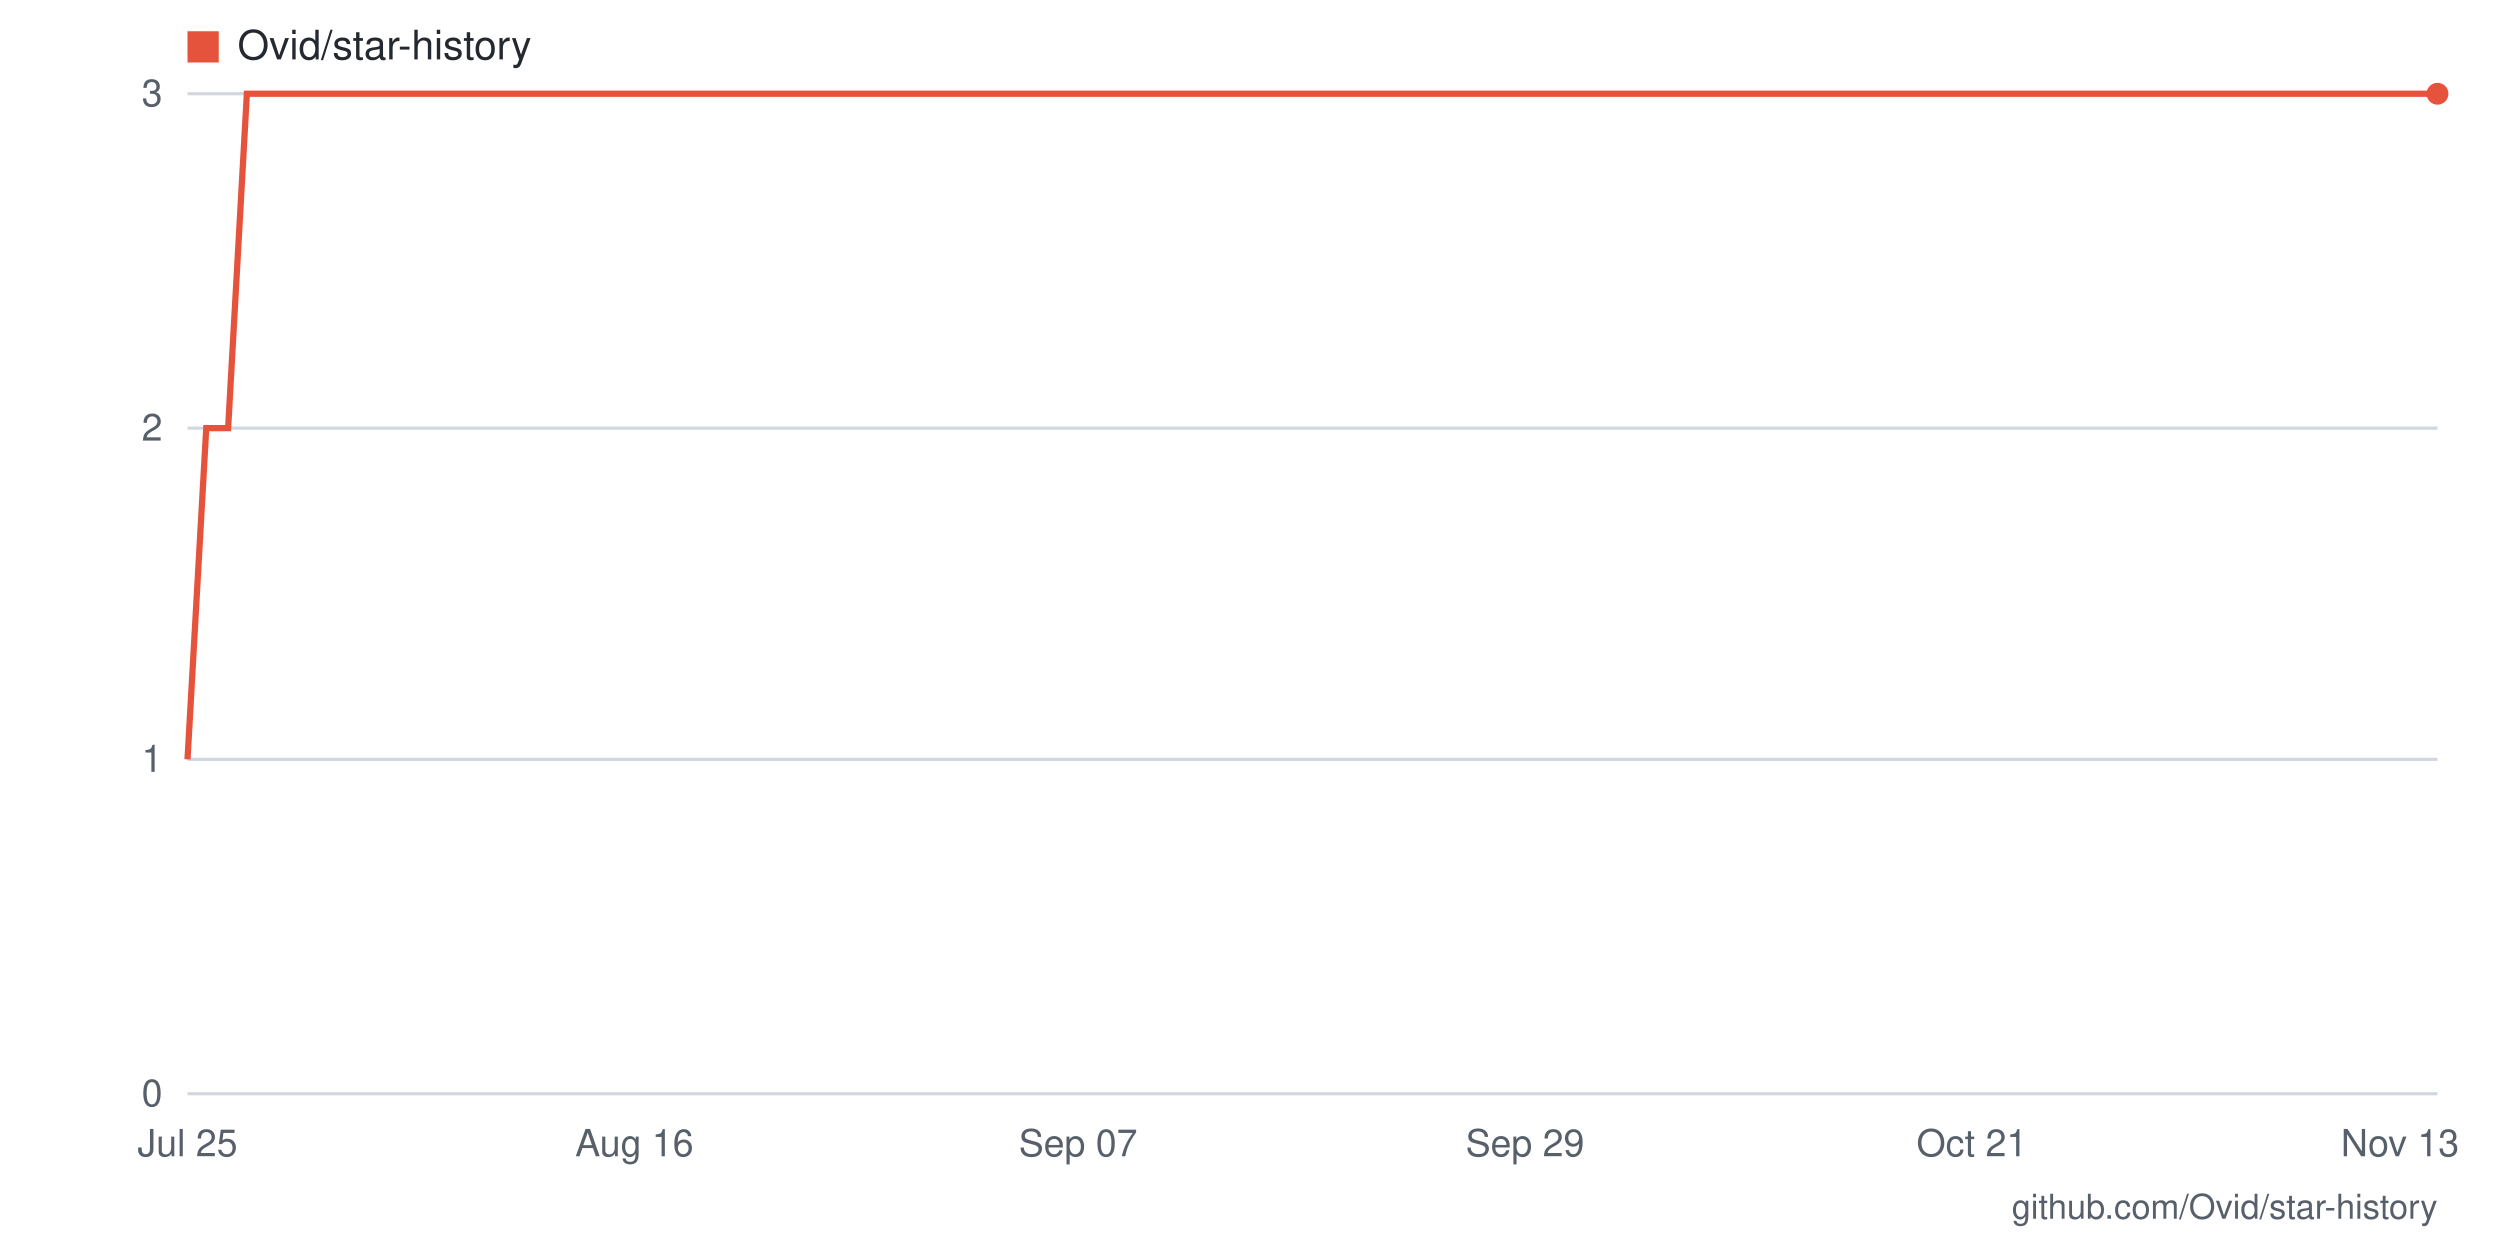
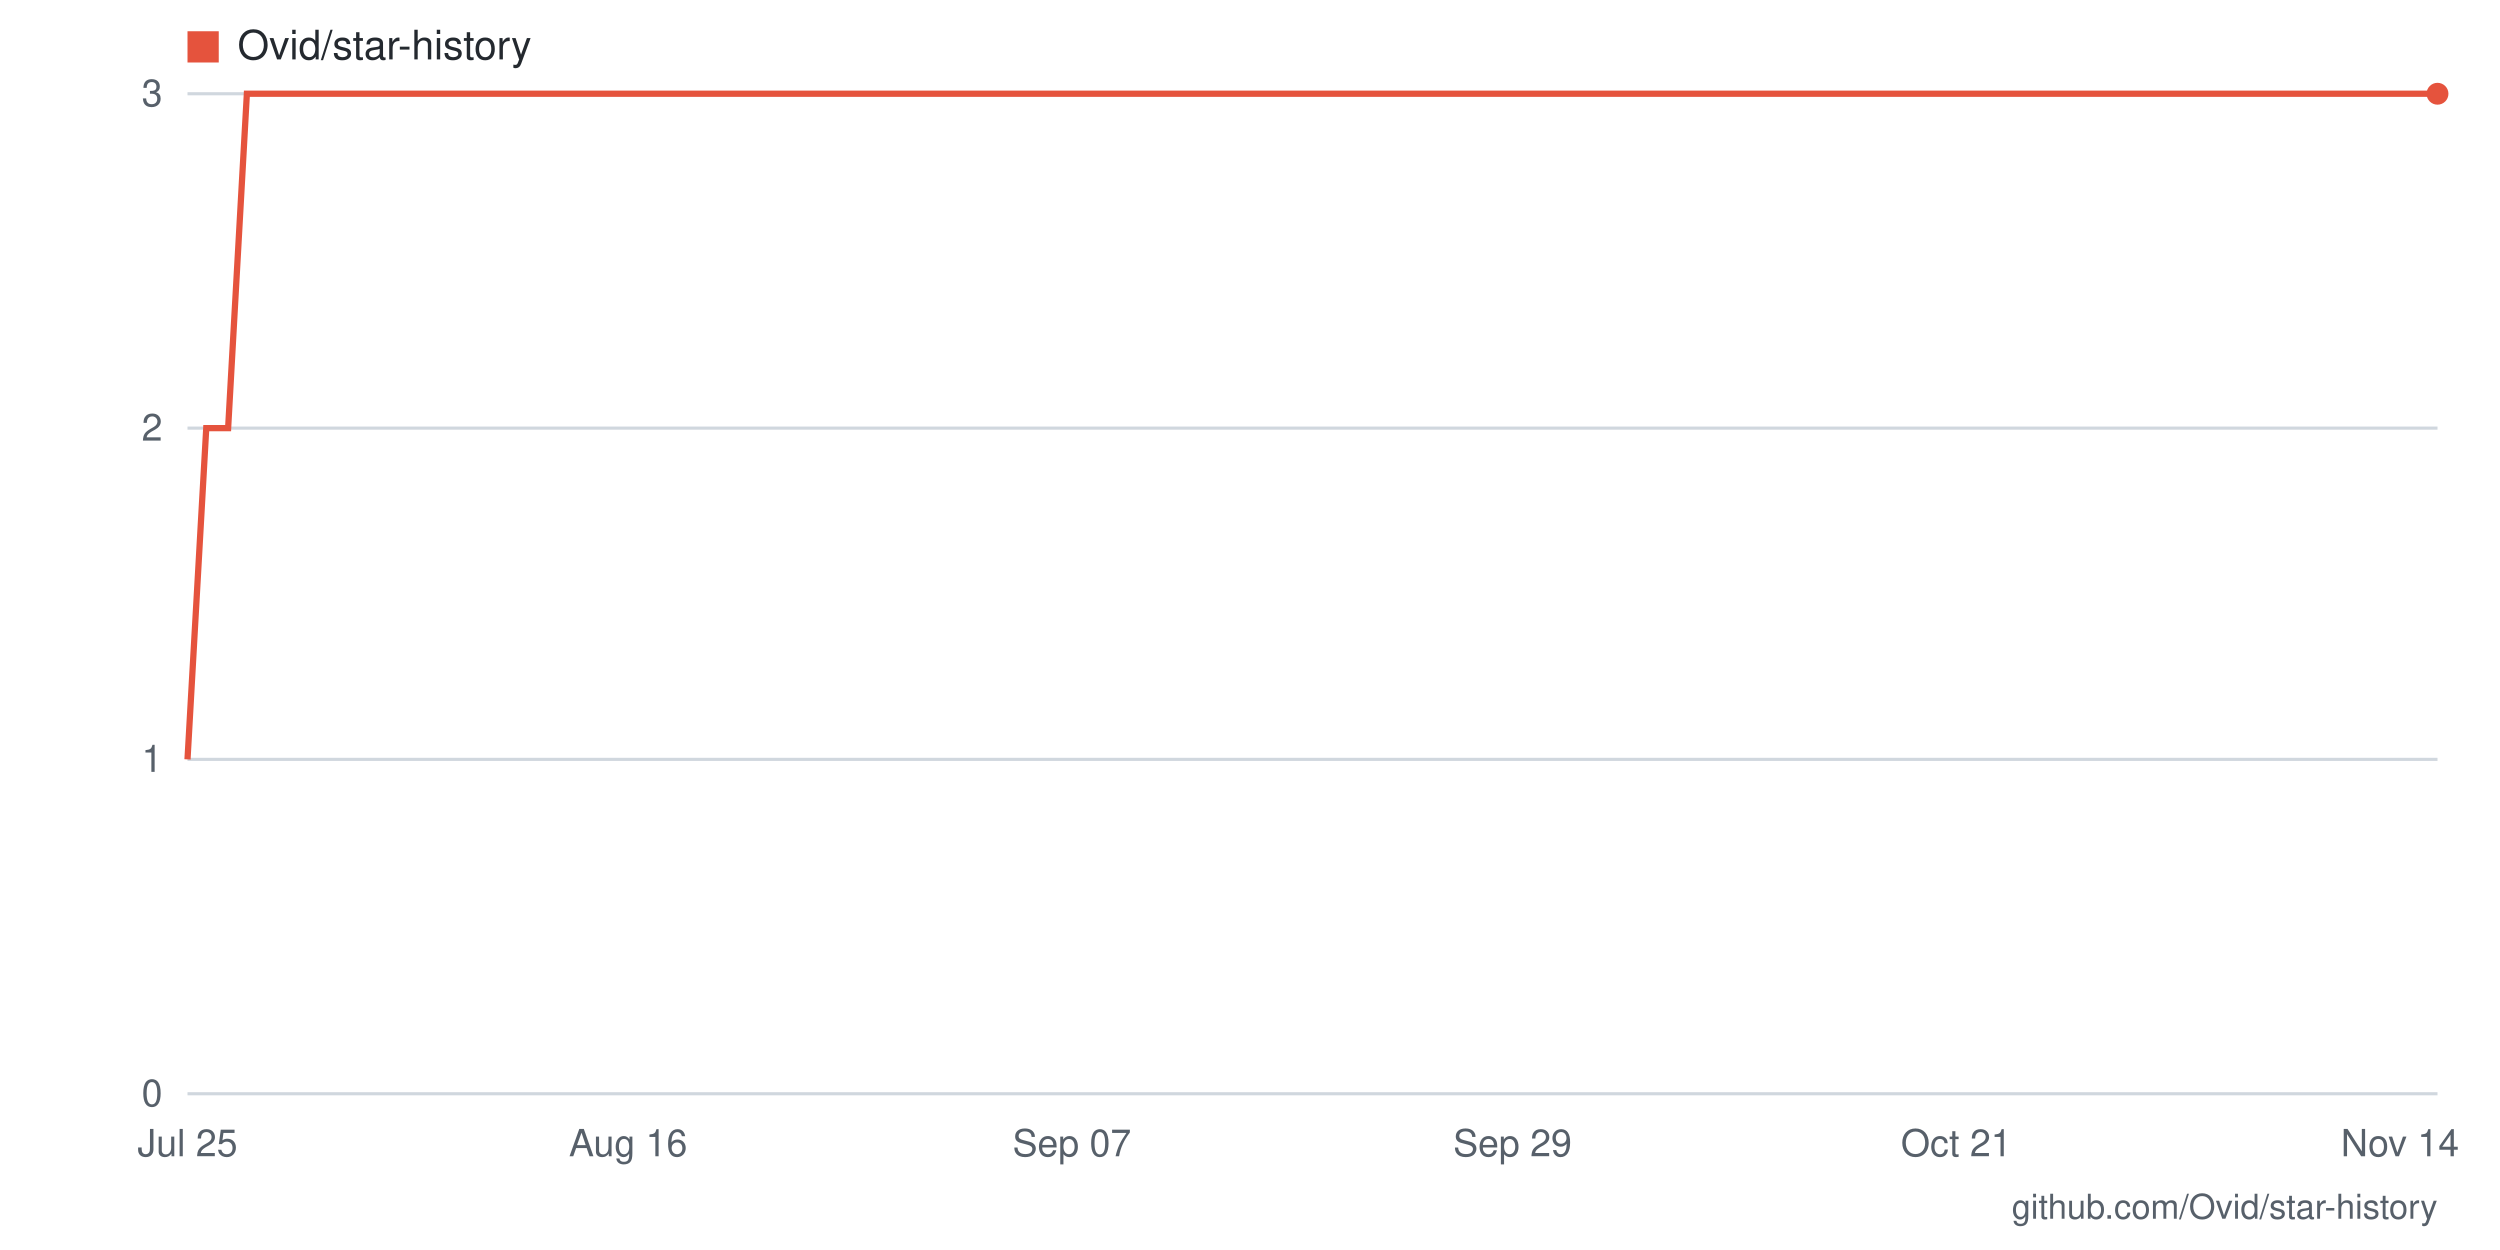
- <svg xmlns="http://www.w3.org/2000/svg" viewBox="0 0 800 400" width="800" height="400" role="img" aria-label="Star history for Ovid/star-history: 3 stars as of 2026-11-13">
+ <svg xmlns="http://www.w3.org/2000/svg" viewBox="0 0 800 400" width="800" height="400" role="img" aria-label="Star history for Ovid/star-history: 3 stars as of 2026-11-14">
  <rect width="800" height="400" fill="#ffffff" />
  <line x1="60" y1="350" x2="780" y2="350" stroke="#d0d7de" stroke-width="1" />
  <text x="52" y="354" text-anchor="end" font-family="-apple-system,BlinkMacSystemFont,'Segoe UI',Helvetica,Arial,sans-serif" font-size="12" fill="#57606a">0</text>
  <line x1="60" y1="243" x2="780" y2="243" stroke="#d0d7de" stroke-width="1" />
  <text x="52" y="247" text-anchor="end" font-family="-apple-system,BlinkMacSystemFont,'Segoe UI',Helvetica,Arial,sans-serif" font-size="12" fill="#57606a">1</text>
  <line x1="60" y1="137" x2="780" y2="137" stroke="#d0d7de" stroke-width="1" />
  <text x="52" y="141" text-anchor="end" font-family="-apple-system,BlinkMacSystemFont,'Segoe UI',Helvetica,Arial,sans-serif" font-size="12" fill="#57606a">2</text>
  <line x1="60" y1="30" x2="780" y2="30" stroke="#d0d7de" stroke-width="1" />
  <text x="52" y="34" text-anchor="end" font-family="-apple-system,BlinkMacSystemFont,'Segoe UI',Helvetica,Arial,sans-serif" font-size="12" fill="#57606a">3</text>
-   <text x="768" y="370" text-anchor="middle" font-family="-apple-system,BlinkMacSystemFont,'Segoe UI',Helvetica,Arial,sans-serif" font-size="12" fill="#57606a">Nov 13</text>
-   <text x="631" y="370" text-anchor="middle" font-family="-apple-system,BlinkMacSystemFont,'Segoe UI',Helvetica,Arial,sans-serif" font-size="12" fill="#57606a">Oct 21</text>
-   <text x="488" y="370" text-anchor="middle" font-family="-apple-system,BlinkMacSystemFont,'Segoe UI',Helvetica,Arial,sans-serif" font-size="12" fill="#57606a">Sep 29</text>
-   <text x="345" y="370" text-anchor="middle" font-family="-apple-system,BlinkMacSystemFont,'Segoe UI',Helvetica,Arial,sans-serif" font-size="12" fill="#57606a">Sep 07</text>
-   <text x="203" y="370" text-anchor="middle" font-family="-apple-system,BlinkMacSystemFont,'Segoe UI',Helvetica,Arial,sans-serif" font-size="12" fill="#57606a">Aug 16</text>
+   <text x="768" y="370" text-anchor="middle" font-family="-apple-system,BlinkMacSystemFont,'Segoe UI',Helvetica,Arial,sans-serif" font-size="12" fill="#57606a">Nov 14</text>
+   <text x="626" y="370" text-anchor="middle" font-family="-apple-system,BlinkMacSystemFont,'Segoe UI',Helvetica,Arial,sans-serif" font-size="12" fill="#57606a">Oct 21</text>
+   <text x="484" y="370" text-anchor="middle" font-family="-apple-system,BlinkMacSystemFont,'Segoe UI',Helvetica,Arial,sans-serif" font-size="12" fill="#57606a">Sep 29</text>
+   <text x="343" y="370" text-anchor="middle" font-family="-apple-system,BlinkMacSystemFont,'Segoe UI',Helvetica,Arial,sans-serif" font-size="12" fill="#57606a">Sep 07</text>
+   <text x="201" y="370" text-anchor="middle" font-family="-apple-system,BlinkMacSystemFont,'Segoe UI',Helvetica,Arial,sans-serif" font-size="12" fill="#57606a">Aug 16</text>
  <text x="60" y="370" text-anchor="middle" font-family="-apple-system,BlinkMacSystemFont,'Segoe UI',Helvetica,Arial,sans-serif" font-size="12" fill="#57606a">Jul 25</text>
-   <polyline fill="none" stroke="#e5533d" stroke-width="2" points="60,243 66,137 73,137 79,30 86,30 92,30 99,30 105,30 112,30 118,30 125,30 131,30 138,30 144,30 151,30 157,30 164,30 170,30 177,30 183,30 190,30 196,30 203,30 209,30 216,30 222,30 229,30 235,30 242,30 248,30 255,30 261,30 268,30 274,30 281,30 287,30 294,30 300,30 306,30 313,30 319,30 326,30 332,30 339,30 345,30 352,30 358,30 365,30 371,30 378,30 384,30 391,30 397,30 404,30 410,30 417,30 423,30 430,30 436,30 443,30 449,30 456,30 462,30 469,30 475,30 482,30 488,30 495,30 501,30 508,30 514,30 521,30 527,30 534,30 540,30 546,30 553,30 559,30 566,30 572,30 579,30 585,30 592,30 598,30 605,30 611,30 618,30 624,30 631,30 637,30 644,30 650,30 657,30 663,30 670,30 676,30 683,30 689,30 696,30 702,30 709,30 715,30 722,30 728,30 735,30 741,30 748,30 754,30 761,30 767,30 774,30 780,30" />
+   <polyline fill="none" stroke="#e5533d" stroke-width="2" points="60,243 66,137 73,137 79,30 86,30 92,30 99,30 105,30 111,30 118,30 124,30 131,30 137,30 144,30 150,30 156,30 163,30 169,30 176,30 182,30 189,30 195,30 201,30 208,30 214,30 221,30 227,30 234,30 240,30 246,30 253,30 259,30 266,30 272,30 279,30 285,30 291,30 298,30 304,30 311,30 317,30 324,30 330,30 336,30 343,30 349,30 356,30 362,30 369,30 375,30 381,30 388,30 394,30 401,30 407,30 414,30 420,30 426,30 433,30 439,30 446,30 452,30 459,30 465,30 471,30 478,30 484,30 491,30 497,30 504,30 510,30 516,30 523,30 529,30 536,30 542,30 549,30 555,30 561,30 568,30 574,30 581,30 587,30 594,30 600,30 606,30 613,30 619,30 626,30 632,30 639,30 645,30 651,30 658,30 664,30 671,30 677,30 684,30 690,30 696,30 703,30 709,30 716,30 722,30 729,30 735,30 741,30 748,30 754,30 761,30 767,30 774,30 780,30" />
  <circle cx="780" cy="30" r="3.5" fill="#e5533d" />
  <rect x="60" y="10" width="10" height="10" fill="#e5533d" />
  <text x="76" y="19" font-family="-apple-system,BlinkMacSystemFont,'Segoe UI',Helvetica,Arial,sans-serif" font-size="13" fill="#24292f">Ovid/star-history</text>
  <text x="780" y="390" text-anchor="end" font-family="-apple-system,BlinkMacSystemFont,'Segoe UI',Helvetica,Arial,sans-serif" font-size="11" fill="#57606a">github.com/Ovid/star-history</text>
</svg>
